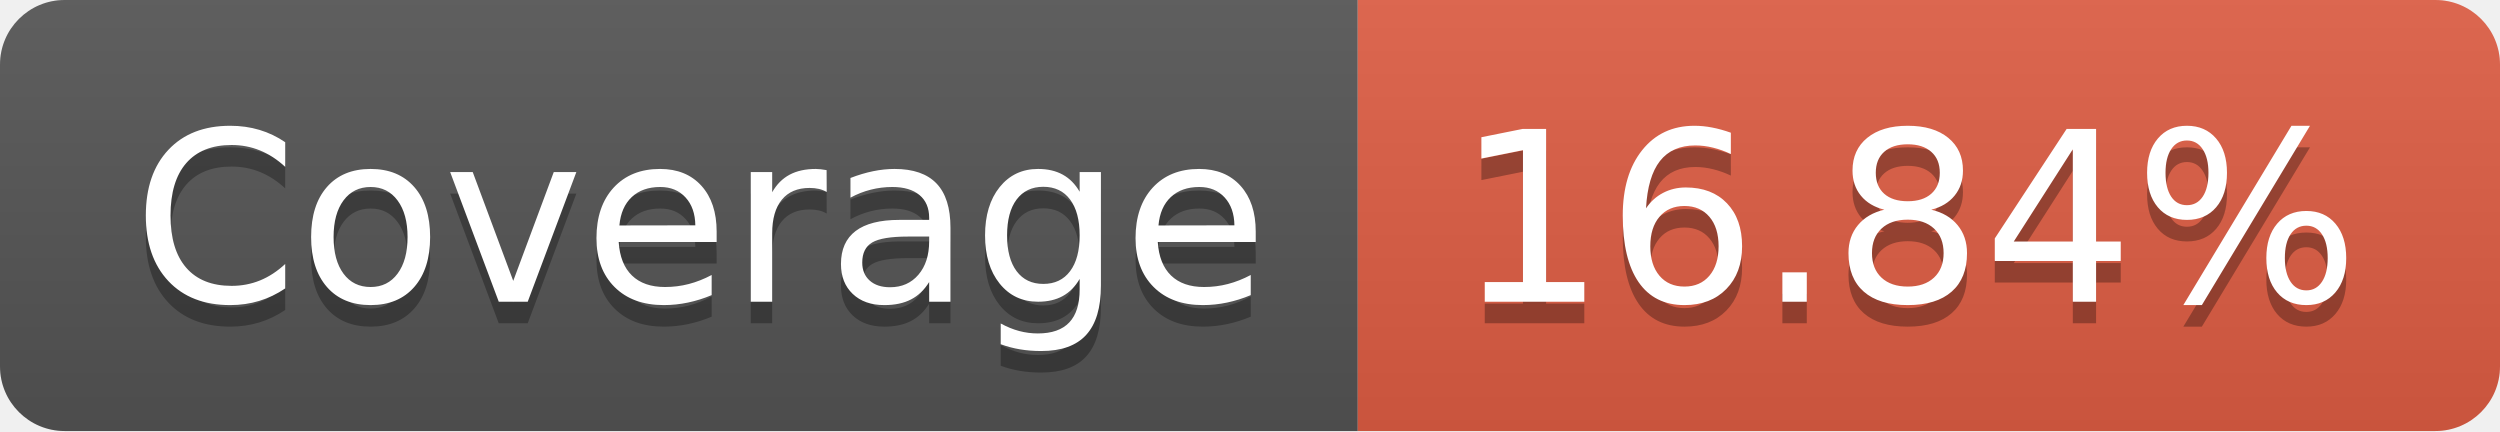
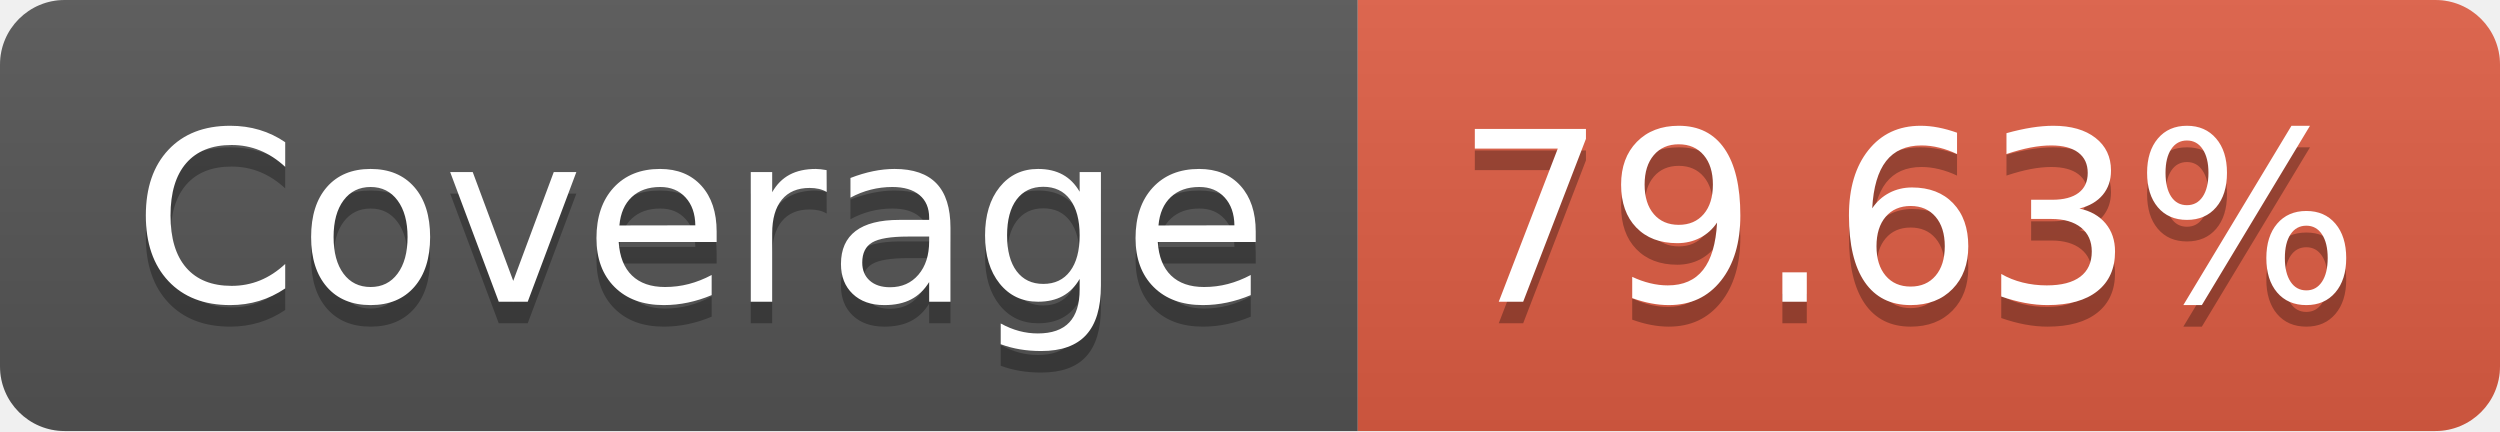
- <svg xmlns="http://www.w3.org/2000/svg" width="116" height="20" role="img" aria-label="Coverage: 16.84%">
+ <svg xmlns="http://www.w3.org/2000/svg" width="116" height="20" role="img" aria-label="Coverage: 79.63%">
  <linearGradient id="s" x2="0" y2="100%">
    <stop offset="0" stop-color="#bbb" stop-opacity=".1" />
    <stop offset="1" stop-opacity=".1" />
  </linearGradient>
  <clipPath id="r">
    <rect width="116" height="20" rx="3" fill="#fff" />
  </clipPath>
  <g clip-path="url(#r)">
    <rect width="63" height="20" fill="#555" />
    <rect x="63" width="53" height="20" fill="#e05d44" />
    <rect width="116" height="20" fill="url(#s)" />
  </g>
  <g fill="#fff" text-anchor="middle" font-family="Verdana,Geneva,DejaVu Sans,sans-serif" text-rendering="geometricPrecision" font-size="110">
    <text aria-hidden="true" x="325" y="150" fill="#010101" fill-opacity=".3" transform="scale(.1)" textLength="530">Coverage</text>
    <text x="325" y="140" transform="scale(.1)" fill="#fff" textLength="530">Coverage</text>
-     <text aria-hidden="true" x="885" y="150" fill="#010101" fill-opacity=".3" transform="scale(.1)" textLength="430">16.84%</text>
-     <text x="885" y="140" transform="scale(.1)" fill="#fff" textLength="430">16.84%</text>
+     <text aria-hidden="true" x="885" y="150" fill="#010101" fill-opacity=".3" transform="scale(.1)" textLength="430">79.63%</text>
+     <text x="885" y="140" transform="scale(.1)" fill="#fff" textLength="430">79.63%</text>
  </g>
</svg>
